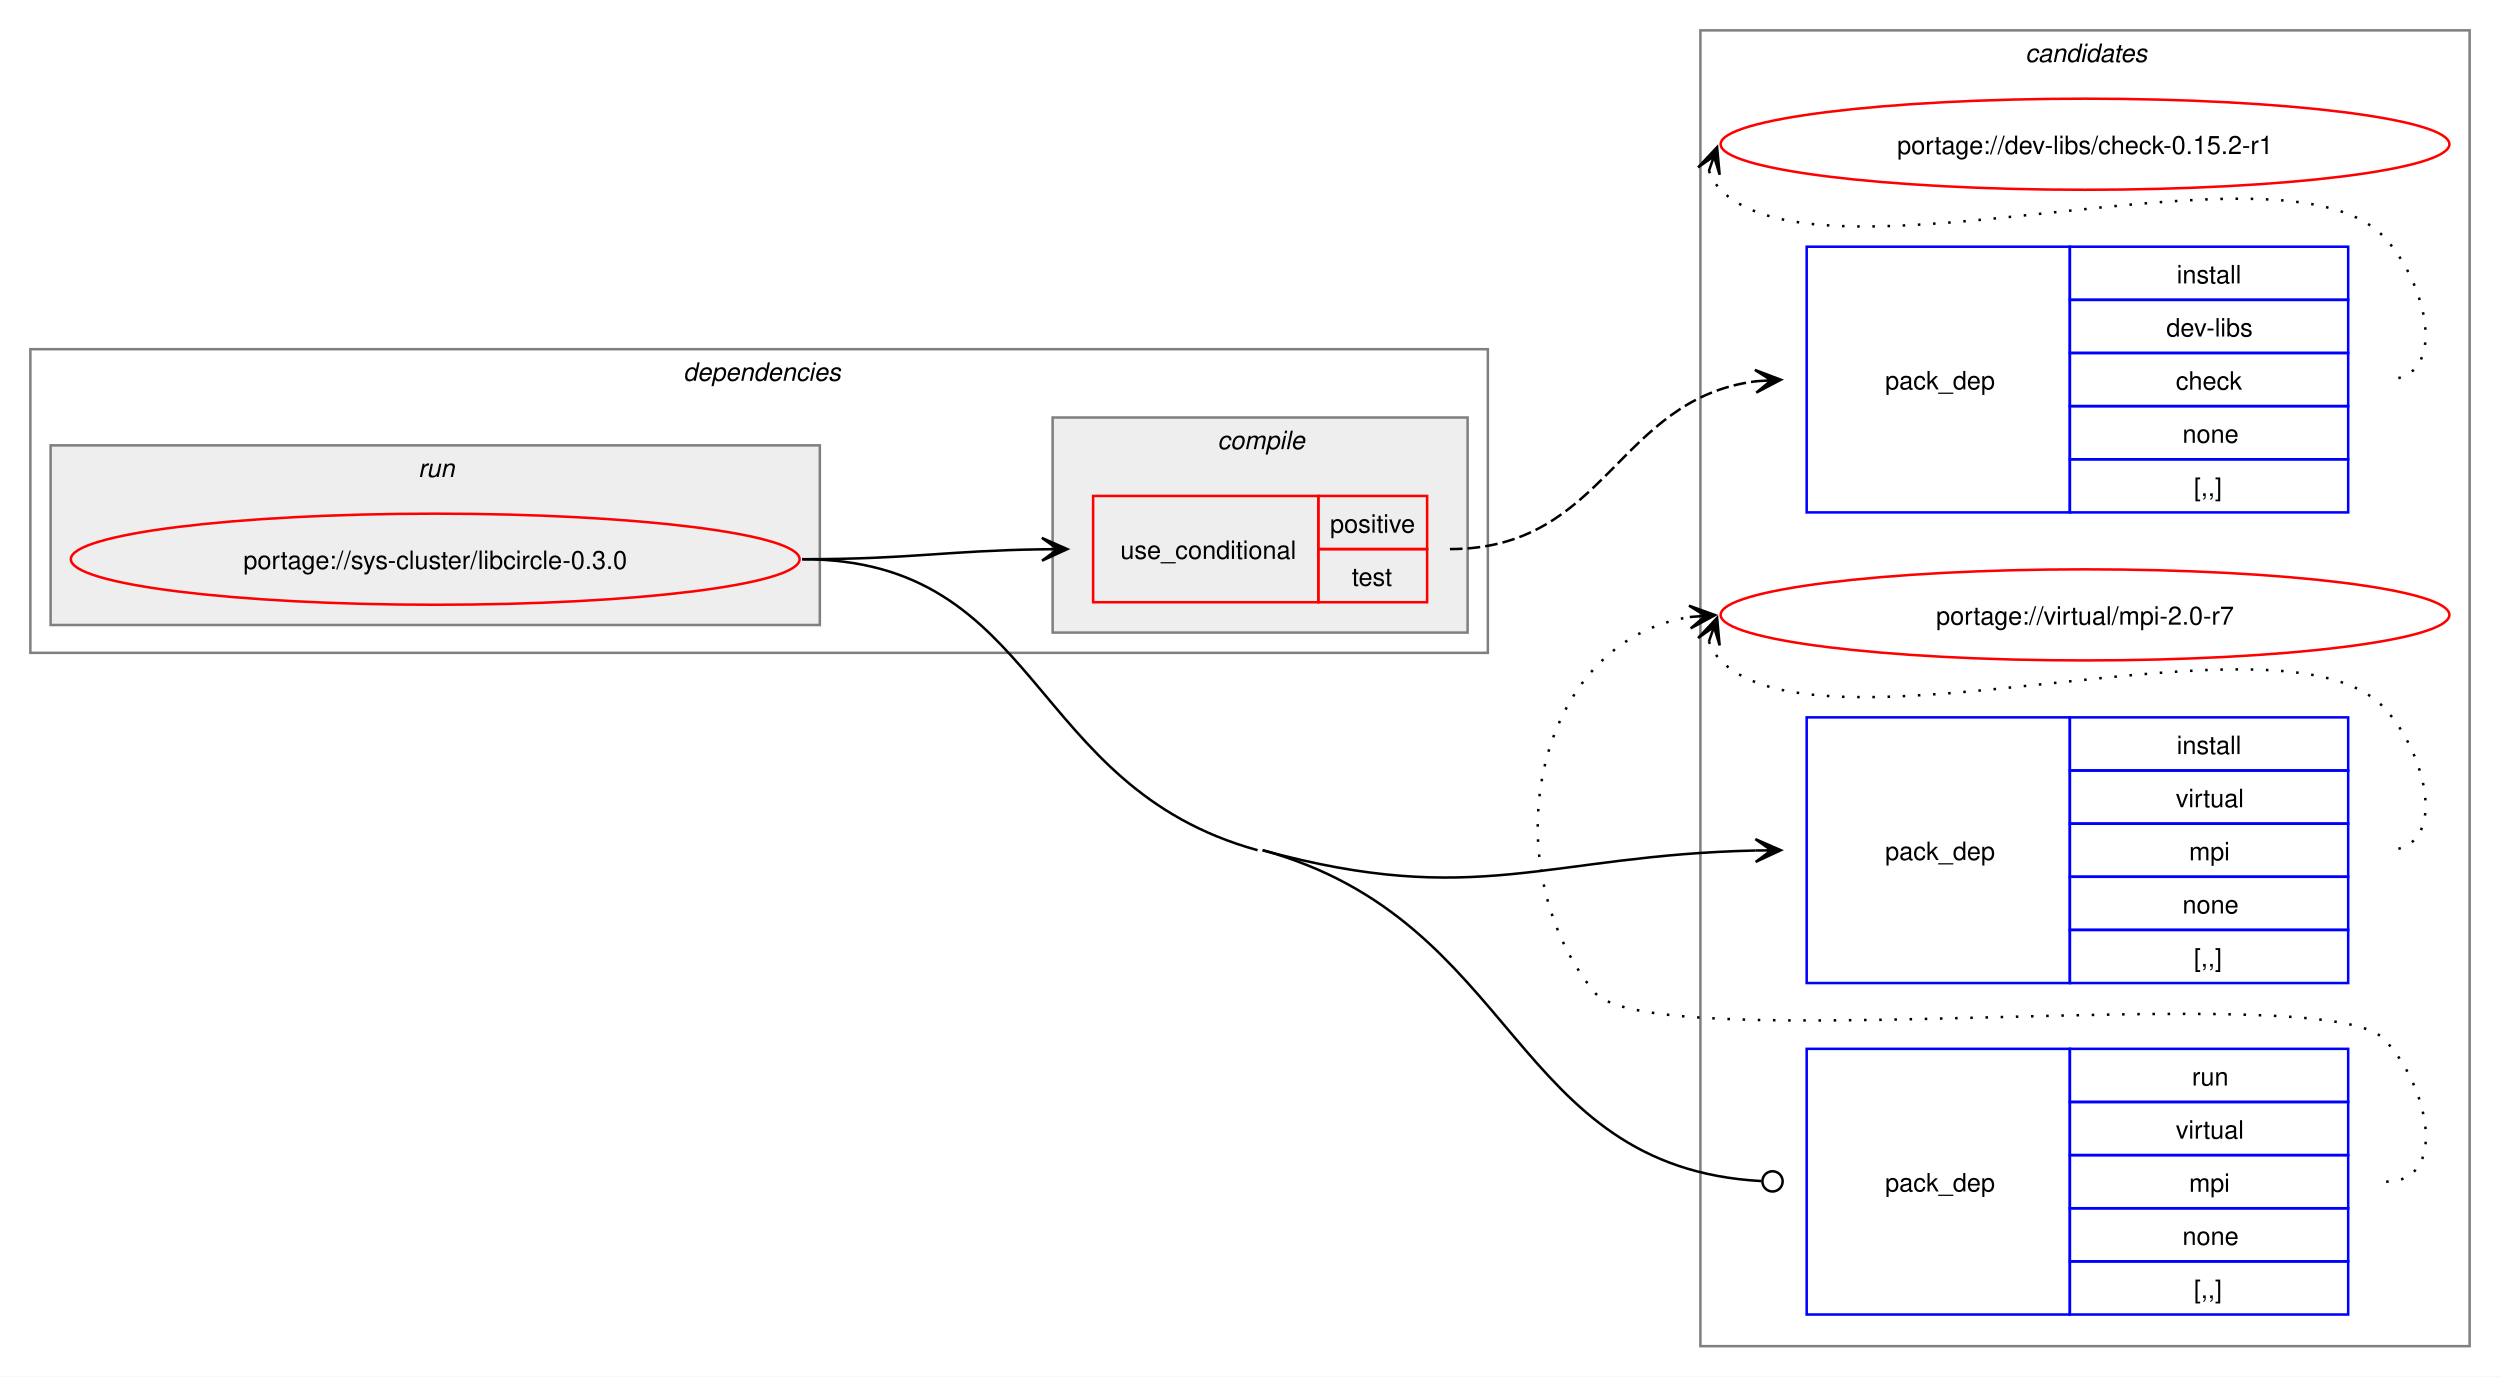
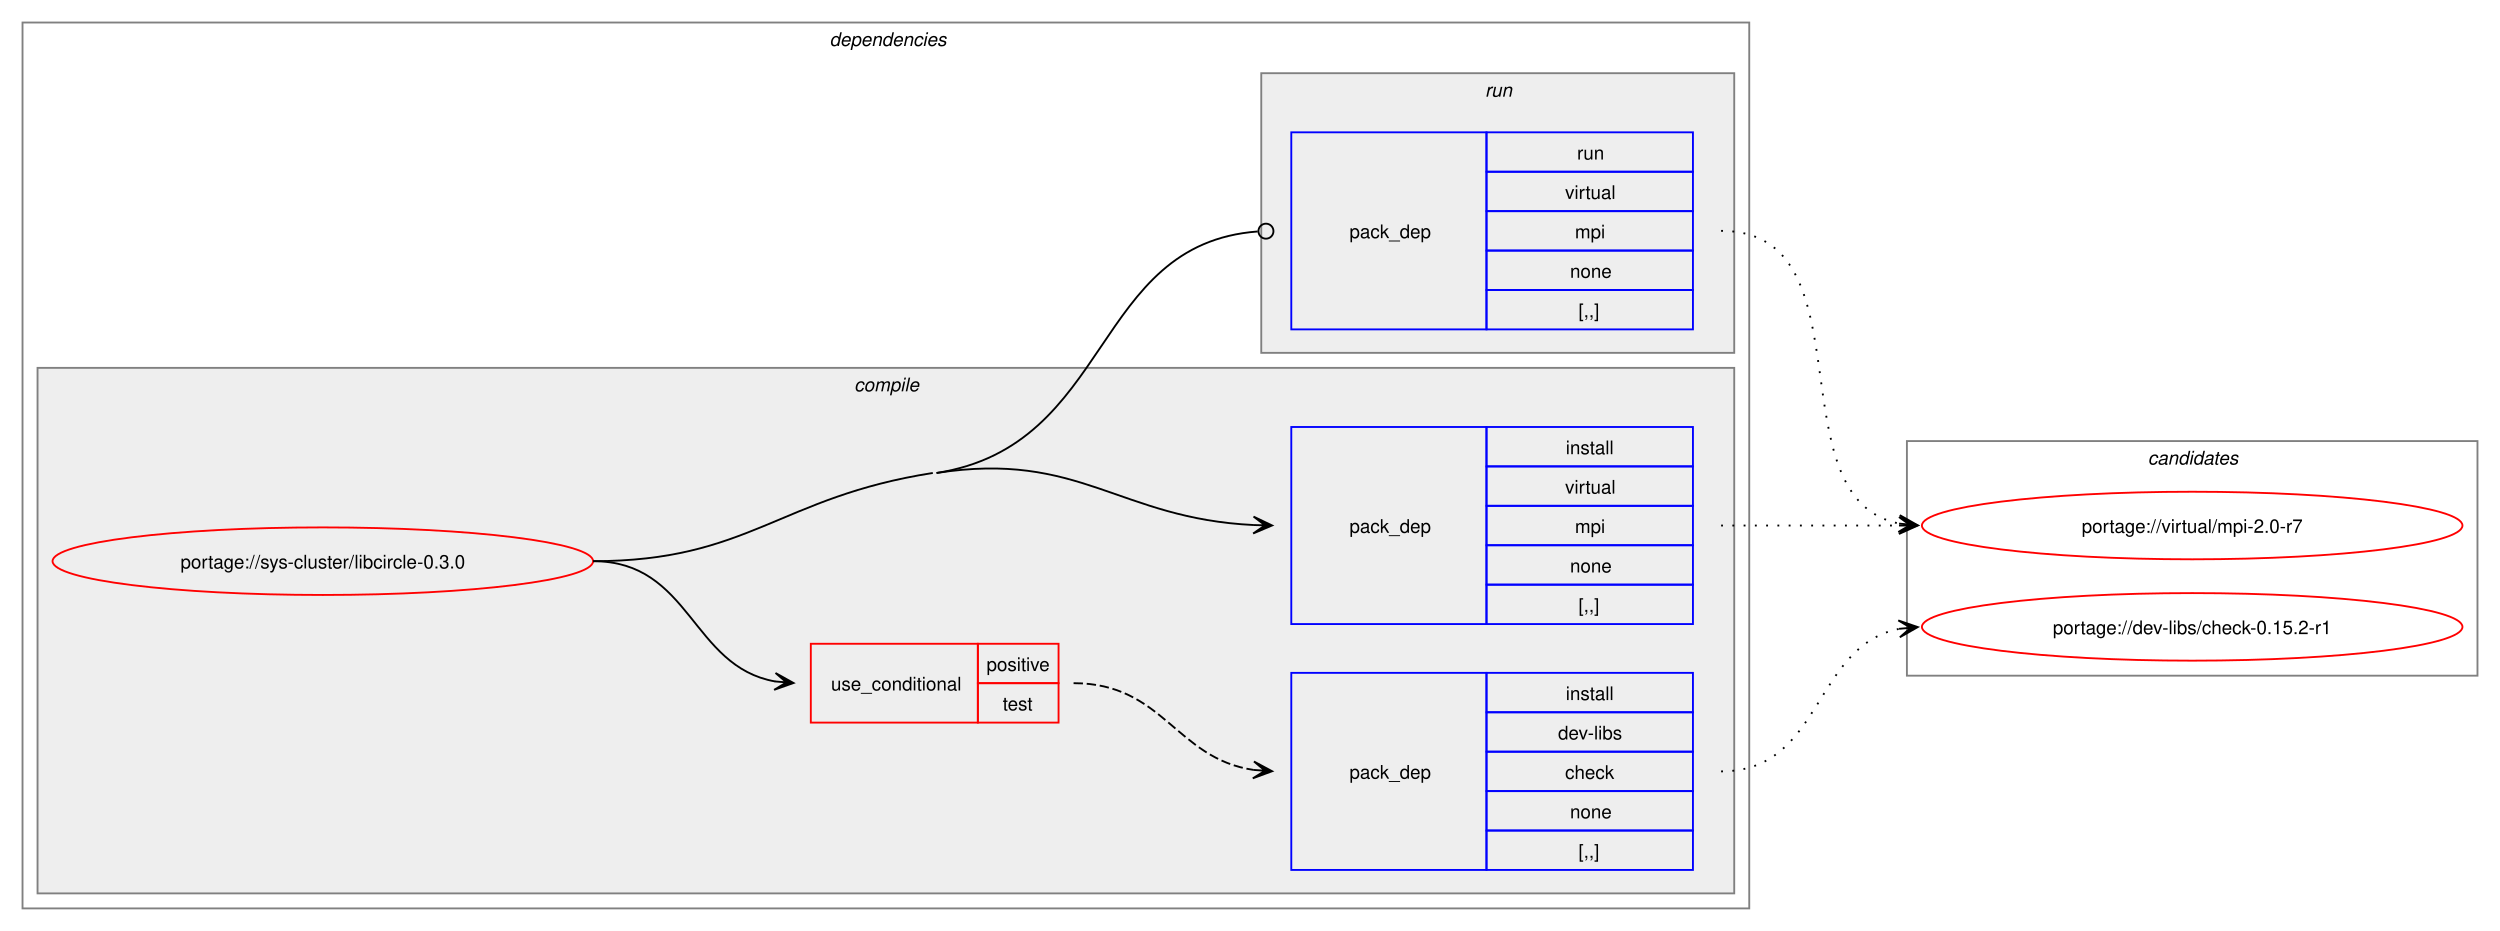
- <svg xmlns="http://www.w3.org/2000/svg" xmlns:xlink="http://www.w3.org/1999/xlink" width="988pt" height="544pt" viewBox="0.00 0.00 988.00 544.00">
-   <g id="graph0" class="graph" transform="scale(1 1) rotate(0) translate(4 540)">
-     <polygon fill="white" stroke="none" points="-4,4 -4,-540 984,-540 984,4 -4,4" />
-     <g id="clust10" class="cluster">
-       <polygon fill="none" stroke="gray" points="668,-8 668,-528 972,-528 972,-8 668,-8" />
-       <text text-anchor="start" x="796.38" y="-515.5" font-family="Helvetica,sans-Serif" font-style="italic" font-size="10.00">candidates</text>
+ <svg xmlns="http://www.w3.org/2000/svg" xmlns:xlink="http://www.w3.org/1999/xlink" width="1332pt" height="496pt" viewBox="0.00 0.00 1332.00 496.00">
+   <g id="graph0" class="graph" transform="scale(1 1) rotate(0) translate(4 492)">
+     <polygon fill="white" stroke="none" points="-4,4 -4,-492 1328,-492 1328,4 -4,4" />
+     <g id="clust2" class="cluster">
+       <polygon fill="none" stroke="gray" points="8,-8 8,-480 928,-480 928,-8 8,-8" />
+       <text text-anchor="start" x="438" y="-467.5" font-family="Helvetica,sans-Serif" font-style="italic" font-size="10.00">dependencies</text>
    </g>
-     <g id="clust2" class="cluster">
-       <polygon fill="none" stroke="gray" points="8,-282 8,-402 584,-402 584,-282 8,-282" />
-       <text text-anchor="start" x="266" y="-389.5" font-family="Helvetica,sans-Serif" font-style="italic" font-size="10.00">dependencies</text>
+     <g id="clust3" class="cluster">
+       <polygon fill="#eeeeee" stroke="gray" points="16,-16 16,-296 920,-296 920,-16 16,-16" />
+       <text text-anchor="start" x="451.12" y="-283.5" font-family="Helvetica,sans-Serif" font-style="italic" font-size="10.00">compile</text>
    </g>
    <g id="clust8" class="cluster">
-       <polygon fill="#eeeeee" stroke="gray" points="16,-293 16,-364 320,-364 320,-293 16,-293" />
-       <text text-anchor="start" x="161.25" y="-351.5" font-family="Helvetica,sans-Serif" font-style="italic" font-size="10.00">run</text>
+       <polygon fill="#eeeeee" stroke="gray" points="668,-304 668,-453 920,-453 920,-304 668,-304" />
+       <text text-anchor="start" x="787.25" y="-440.5" font-family="Helvetica,sans-Serif" font-style="italic" font-size="10.00">run</text>
    </g>
-     <g id="clust3" class="cluster">
-       <polygon fill="#eeeeee" stroke="gray" points="412,-290 412,-375 576,-375 576,-290 412,-290" />
-       <text text-anchor="start" x="477.12" y="-362.5" font-family="Helvetica,sans-Serif" font-style="italic" font-size="10.00">compile</text>
+     <g id="clust10" class="cluster">
+       <polygon fill="none" stroke="gray" points="1012,-132 1012,-257 1316,-257 1316,-132 1012,-132" />
+       <text text-anchor="start" x="1140.38" y="-244.5" font-family="Helvetica,sans-Serif" font-style="italic" font-size="10.00">candidates</text>
    </g>
    <g id="node1" class="node">
      <g id="a_node1">
        <a xlink:href="../sys-cluster/libcircle-0.3.0.svg" xlink:title="portage://sys-cluster/libcircle-0.3.0">
-           <ellipse fill="none" stroke="red" cx="168" cy="-319" rx="144" ry="18" />
-           <text text-anchor="middle" x="168" y="-315.12" font-family="Helvetica,sans-Serif" font-size="10.00">portage://sys-cluster/libcircle-0.3.0</text>
+           <ellipse fill="none" stroke="red" cx="168" cy="-193" rx="144" ry="18" />
+           <text text-anchor="middle" x="168" y="-189.12" font-family="Helvetica,sans-Serif" font-size="10.00">portage://sys-cluster/libcircle-0.3.0</text>
        </a>
      </g>
    </g>
    <g id="node2" class="node">
-       <polygon fill="none" stroke="red" points="428,-302 428,-344 517,-344 517,-302 428,-302" />
-       <text text-anchor="start" x="438.75" y="-319.12" font-family="Helvetica,sans-Serif" font-size="10.00">use_conditional</text>
-       <polygon fill="none" stroke="red" points="517,-323 517,-344 560,-344 560,-323 517,-323" />
-       <text text-anchor="start" x="521.62" y="-329.5" font-family="Helvetica,sans-Serif" font-size="10.00">positive</text>
-       <polygon fill="none" stroke="red" points="517,-302 517,-323 560,-323 560,-302 517,-302" />
-       <text text-anchor="start" x="530.25" y="-308.5" font-family="Helvetica,sans-Serif" font-size="10.00">test</text>
+       <polygon fill="none" stroke="red" points="428,-107 428,-149 517,-149 517,-107 428,-107" />
+       <text text-anchor="start" x="438.75" y="-124.12" font-family="Helvetica,sans-Serif" font-size="10.00">use_conditional</text>
+       <polygon fill="none" stroke="red" points="517,-128 517,-149 560,-149 560,-128 517,-128" />
+       <text text-anchor="start" x="521.62" y="-134.5" font-family="Helvetica,sans-Serif" font-size="10.00">positive</text>
+       <polygon fill="none" stroke="red" points="517,-107 517,-128 560,-128 560,-107 517,-107" />
+       <text text-anchor="start" x="530.25" y="-113.5" font-family="Helvetica,sans-Serif" font-size="10.00">test</text>
    </g>
    <g id="edge2" class="edge">
-       <path fill="none" stroke="black" d="M313,-319C356.28,-319 369.7,-322.37 408.07,-322.92" />
-       <polygon fill="black" stroke="black" points="417.78,-322.99 407.75,-327.42 414,-322.97 407.78,-322.92 407.78,-322.92 407.78,-322.92 414,-322.97 407.81,-318.42 417.78,-322.99" />
+       <path fill="none" stroke="black" d="M312,-193C364.08,-193 364.25,-136.82 409.03,-128.92" />
+       <polygon fill="black" stroke="black" points="418.79,-128.1 409.2,-133.42 415.02,-128.42 408.82,-128.94 408.82,-128.94 408.82,-128.94 415.02,-128.42 408.45,-124.45 418.79,-128.1" />
    </g>
    <g id="node4" class="node">
-       <polygon fill="none" stroke="blue" points="710,-151.5 710,-256.5 814,-256.5 814,-151.5 710,-151.5" />
-       <text text-anchor="start" x="741" y="-200.12" font-family="Helvetica,sans-Serif" font-size="10.00">pack_dep</text>
-       <polygon fill="none" stroke="blue" points="814,-235.5 814,-256.5 924,-256.5 924,-235.5 814,-235.5" />
-       <text text-anchor="start" x="856.25" y="-242" font-family="Helvetica,sans-Serif" font-size="10.00">install</text>
-       <polygon fill="none" stroke="blue" points="814,-214.5 814,-235.5 924,-235.5 924,-214.5 814,-214.5" />
-       <text text-anchor="start" x="855.88" y="-221" font-family="Helvetica,sans-Serif" font-size="10.00">virtual</text>
-       <polygon fill="none" stroke="blue" points="814,-193.5 814,-214.5 924,-214.5 924,-193.5 814,-193.5" />
-       <text text-anchor="start" x="861.12" y="-200" font-family="Helvetica,sans-Serif" font-size="10.00">mpi</text>
-       <polygon fill="none" stroke="blue" points="814,-172.5 814,-193.5 924,-193.5 924,-172.5 814,-172.5" />
-       <text text-anchor="start" x="858.5" y="-179" font-family="Helvetica,sans-Serif" font-size="10.00">none</text>
-       <polygon fill="none" stroke="blue" points="814,-151.5 814,-172.5 924,-172.5 924,-151.5 814,-151.5" />
-       <text text-anchor="start" x="863" y="-158" font-family="Helvetica,sans-Serif" font-size="10.00">[,,]</text>
+       <polygon fill="none" stroke="blue" points="684,-159.5 684,-264.5 788,-264.5 788,-159.5 684,-159.5" />
+       <text text-anchor="start" x="715" y="-208.12" font-family="Helvetica,sans-Serif" font-size="10.00">pack_dep</text>
+       <polygon fill="none" stroke="blue" points="788,-243.5 788,-264.5 898,-264.5 898,-243.5 788,-243.5" />
+       <text text-anchor="start" x="830.25" y="-250" font-family="Helvetica,sans-Serif" font-size="10.00">install</text>
+       <polygon fill="none" stroke="blue" points="788,-222.5 788,-243.5 898,-243.5 898,-222.5 788,-222.5" />
+       <text text-anchor="start" x="829.88" y="-229" font-family="Helvetica,sans-Serif" font-size="10.00">virtual</text>
+       <polygon fill="none" stroke="blue" points="788,-201.5 788,-222.5 898,-222.5 898,-201.5 788,-201.5" />
+       <text text-anchor="start" x="835.12" y="-208" font-family="Helvetica,sans-Serif" font-size="10.00">mpi</text>
+       <polygon fill="none" stroke="blue" points="788,-180.5 788,-201.5 898,-201.5 898,-180.5 788,-180.5" />
+       <text text-anchor="start" x="832.5" y="-187" font-family="Helvetica,sans-Serif" font-size="10.00">none</text>
+       <polygon fill="none" stroke="blue" points="788,-159.5 788,-180.5 898,-180.5 898,-159.5 788,-159.5" />
+       <text text-anchor="start" x="837" y="-166" font-family="Helvetica,sans-Serif" font-size="10.00">[,,]</text>
    </g>
    <g id="edge3" class="edge">
-       <path fill="none" stroke="black" d="M495,-204C579.56,-180.71 607.14,-202.04 689.8,-203.88" />
-       <polygon fill="black" stroke="black" points="699.78,-203.99 689.73,-208.38 696,-203.94 689.78,-203.88 689.78,-203.88 689.78,-203.88 696,-203.94 689.83,-199.38 699.78,-203.99" />
+       <path fill="none" stroke="black" d="M495,-240C571.24,-251.91 592.12,-215.68 664.01,-212.26" />
+       <polygon fill="black" stroke="black" points="673.78,-212.03 663.89,-216.76 670,-212.12 663.78,-212.26 663.78,-212.26 663.78,-212.26 670,-212.12 663.68,-207.76 673.78,-212.03" />
+       <path fill="none" stroke="black" d="M312,-193C395.11,-193 410.88,-227.17 493,-240" />
    </g>
    <g id="node5" class="node">
-       <polygon fill="none" stroke="blue" points="710,-20.5 710,-125.5 814,-125.5 814,-20.5 710,-20.5" />
-       <text text-anchor="start" x="741" y="-69.12" font-family="Helvetica,sans-Serif" font-size="10.00">pack_dep</text>
-       <polygon fill="none" stroke="blue" points="814,-104.5 814,-125.5 924,-125.5 924,-104.5 814,-104.5" />
-       <text text-anchor="start" x="862.25" y="-111" font-family="Helvetica,sans-Serif" font-size="10.00">run</text>
-       <polygon fill="none" stroke="blue" points="814,-83.5 814,-104.5 924,-104.5 924,-83.5 814,-83.5" />
-       <text text-anchor="start" x="855.88" y="-90" font-family="Helvetica,sans-Serif" font-size="10.00">virtual</text>
-       <polygon fill="none" stroke="blue" points="814,-62.5 814,-83.5 924,-83.5 924,-62.5 814,-62.5" />
-       <text text-anchor="start" x="861.12" y="-69" font-family="Helvetica,sans-Serif" font-size="10.00">mpi</text>
-       <polygon fill="none" stroke="blue" points="814,-41.5 814,-62.5 924,-62.5 924,-41.5 814,-41.5" />
-       <text text-anchor="start" x="858.5" y="-48" font-family="Helvetica,sans-Serif" font-size="10.00">none</text>
-       <polygon fill="none" stroke="blue" points="814,-20.5 814,-41.5 924,-41.5 924,-20.5 814,-20.5" />
-       <text text-anchor="start" x="863" y="-27" font-family="Helvetica,sans-Serif" font-size="10.00">[,,]</text>
+       <polygon fill="none" stroke="blue" points="684,-316.5 684,-421.5 788,-421.5 788,-316.5 684,-316.5" />
+       <text text-anchor="start" x="715" y="-365.12" font-family="Helvetica,sans-Serif" font-size="10.00">pack_dep</text>
+       <polygon fill="none" stroke="blue" points="788,-400.5 788,-421.5 898,-421.5 898,-400.5 788,-400.5" />
+       <text text-anchor="start" x="836.25" y="-407" font-family="Helvetica,sans-Serif" font-size="10.00">run</text>
+       <polygon fill="none" stroke="blue" points="788,-379.5 788,-400.5 898,-400.5 898,-379.5 788,-379.5" />
+       <text text-anchor="start" x="829.88" y="-386" font-family="Helvetica,sans-Serif" font-size="10.00">virtual</text>
+       <polygon fill="none" stroke="blue" points="788,-358.5 788,-379.5 898,-379.5 898,-358.5 788,-358.5" />
+       <text text-anchor="start" x="835.12" y="-365" font-family="Helvetica,sans-Serif" font-size="10.00">mpi</text>
+       <polygon fill="none" stroke="blue" points="788,-337.5 788,-358.5 898,-358.5 898,-337.5 788,-337.5" />
+       <text text-anchor="start" x="832.5" y="-344" font-family="Helvetica,sans-Serif" font-size="10.00">none</text>
+       <polygon fill="none" stroke="blue" points="788,-316.5 788,-337.5 898,-337.5 898,-316.5 788,-316.5" />
+       <text text-anchor="start" x="837" y="-323" font-family="Helvetica,sans-Serif" font-size="10.00">[,,]</text>
    </g>
    <g id="edge4" class="edge">
-       <path fill="none" stroke="black" d="M495,-204C596.64,-176.01 592.81,-78.73 692.05,-73.24" />
-       <ellipse fill="none" stroke="black" cx="696.5" cy="-73.12" rx="4" ry="4" />
-       <path fill="none" stroke="black" d="M313,-319C407.93,-319 401.47,-229.2 493,-204" />
+       <path fill="none" stroke="black" d="M495,-240C589.2,-254.72 577.45,-361.98 666.1,-368.67" />
+       <ellipse fill="none" stroke="black" cx="670.5" cy="-368.83" rx="4" ry="4" />
    </g>
    <g id="node3" class="node">
-       <polygon fill="none" stroke="blue" points="710,-337.5 710,-442.5 814,-442.5 814,-337.5 710,-337.5" />
-       <text text-anchor="start" x="741" y="-386.12" font-family="Helvetica,sans-Serif" font-size="10.00">pack_dep</text>
-       <polygon fill="none" stroke="blue" points="814,-421.5 814,-442.5 924,-442.5 924,-421.5 814,-421.5" />
-       <text text-anchor="start" x="856.25" y="-428" font-family="Helvetica,sans-Serif" font-size="10.00">install</text>
-       <polygon fill="none" stroke="blue" points="814,-400.5 814,-421.5 924,-421.5 924,-400.5 814,-400.5" />
-       <text text-anchor="start" x="852.12" y="-407" font-family="Helvetica,sans-Serif" font-size="10.00">dev-libs</text>
-       <polygon fill="none" stroke="blue" points="814,-379.5 814,-400.5 924,-400.5 924,-379.5 814,-379.5" />
-       <text text-anchor="start" x="855.88" y="-386" font-family="Helvetica,sans-Serif" font-size="10.00">check</text>
-       <polygon fill="none" stroke="blue" points="814,-358.5 814,-379.5 924,-379.5 924,-358.5 814,-358.5" />
-       <text text-anchor="start" x="858.5" y="-365" font-family="Helvetica,sans-Serif" font-size="10.00">none</text>
-       <polygon fill="none" stroke="blue" points="814,-337.5 814,-358.5 924,-358.5 924,-337.5 814,-337.5" />
-       <text text-anchor="start" x="863" y="-344" font-family="Helvetica,sans-Serif" font-size="10.00">[,,]</text>
+       <polygon fill="none" stroke="blue" points="684,-28.5 684,-133.5 788,-133.5 788,-28.5 684,-28.5" />
+       <text text-anchor="start" x="715" y="-77.12" font-family="Helvetica,sans-Serif" font-size="10.00">pack_dep</text>
+       <polygon fill="none" stroke="blue" points="788,-112.5 788,-133.5 898,-133.5 898,-112.5 788,-112.5" />
+       <text text-anchor="start" x="830.25" y="-119" font-family="Helvetica,sans-Serif" font-size="10.00">install</text>
+       <polygon fill="none" stroke="blue" points="788,-91.5 788,-112.5 898,-112.5 898,-91.5 788,-91.5" />
+       <text text-anchor="start" x="826.12" y="-98" font-family="Helvetica,sans-Serif" font-size="10.00">dev-libs</text>
+       <polygon fill="none" stroke="blue" points="788,-70.5 788,-91.5 898,-91.5 898,-70.5 788,-70.5" />
+       <text text-anchor="start" x="829.88" y="-77" font-family="Helvetica,sans-Serif" font-size="10.00">check</text>
+       <polygon fill="none" stroke="blue" points="788,-49.5 788,-70.5 898,-70.5 898,-49.5 788,-49.5" />
+       <text text-anchor="start" x="832.5" y="-56" font-family="Helvetica,sans-Serif" font-size="10.00">none</text>
+       <polygon fill="none" stroke="blue" points="788,-28.5 788,-49.5 898,-49.5 898,-28.5 788,-28.5" />
+       <text text-anchor="start" x="837" y="-35" font-family="Helvetica,sans-Serif" font-size="10.00">[,,]</text>
    </g>
    <g id="edge1" class="edge">
-       <path fill="none" stroke="black" stroke-dasharray="5,2" d="M569,-323C630.94,-323 634.94,-382.38 690.08,-389.34" />
-       <polygon fill="black" stroke="black" points="699.78,-389.93 689.53,-393.81 696.01,-389.7 689.8,-389.32 689.8,-389.32 689.8,-389.32 696.01,-389.7 690.08,-384.83 699.78,-389.93" />
+       <path fill="none" stroke="black" stroke-dasharray="5,2" d="M568,-128C615.98,-128 622.3,-87.89 663.94,-81.78" />
+       <polygon fill="black" stroke="black" points="673.78,-81.09 664.12,-86.27 670.01,-81.35 663.81,-81.79 663.81,-81.79 663.81,-81.79 670.01,-81.35 663.49,-77.3 673.78,-81.09" />
    </g>
    <g id="node6" class="node">
      <g id="a_node6">
        <a xlink:href="../dev-libs/check-0.15.2-r1.svg" xlink:title="portage://dev-libs/check-0.15.2-r1">
-           <ellipse fill="none" stroke="red" cx="820" cy="-483" rx="144" ry="18" />
-           <text text-anchor="middle" x="820" y="-479.12" font-family="Helvetica,sans-Serif" font-size="10.00">portage://dev-libs/check-0.15.2-r1</text>
+           <ellipse fill="none" stroke="red" cx="1164" cy="-158" rx="144" ry="18" />
+           <text text-anchor="middle" x="1164" y="-154.12" font-family="Helvetica,sans-Serif" font-size="10.00">portage://dev-libs/check-0.15.2-r1</text>
        </a>
      </g>
    </g>
    <g id="edge5" class="edge">
-       <path fill="none" stroke="black" stroke-dasharray="1,5" d="M671.37,-472.45C672.4,-469.7 674.07,-466.96 676,-465 716.96,-423.42 897.83,-488.85 938,-446.5 955.28,-428.28 964.12,-390 939,-390" />
-       <polygon fill="black" stroke="black" points="674.6,-481.85 667.09,-473.86 673.37,-478.27 671.34,-472.39 671.34,-472.39 671.34,-472.39 673.37,-478.27 675.6,-470.93 674.6,-481.85" />
+       <path fill="none" stroke="black" stroke-dasharray="1,5" d="M913,-81C967.25,-81 961.88,-147.83 1007.98,-156.97" />
+       <polygon fill="black" stroke="black" points="1017.79,-157.89 1007.41,-161.44 1014.02,-157.53 1007.83,-156.96 1007.83,-156.96 1007.83,-156.96 1014.02,-157.53 1008.25,-152.48 1017.79,-157.89" />
    </g>
    <g id="node7" class="node">
      <g id="a_node7">
        <a xlink:href="../virtual/mpi-2.0-r7.svg" xlink:title="portage://virtual/mpi-2.0-r7">
-           <ellipse fill="none" stroke="red" cx="820" cy="-297" rx="144" ry="18" />
-           <text text-anchor="middle" x="820" y="-293.12" font-family="Helvetica,sans-Serif" font-size="10.00">portage://virtual/mpi-2.0-r7</text>
+           <ellipse fill="none" stroke="red" cx="1164" cy="-212" rx="144" ry="18" />
+           <text text-anchor="middle" x="1164" y="-208.12" font-family="Helvetica,sans-Serif" font-size="10.00">portage://virtual/mpi-2.0-r7</text>
        </a>
      </g>
    </g>
    <g id="edge6" class="edge">
-       <path fill="none" stroke="black" stroke-dasharray="1,5" d="M671.37,-286.45C672.4,-283.7 674.07,-280.96 676,-279 716.96,-237.42 897.83,-302.85 938,-260.5 955.28,-242.28 964.12,-204 939,-204" />
-       <polygon fill="black" stroke="black" points="674.6,-295.85 667.09,-287.86 673.37,-292.27 671.34,-286.39 671.34,-286.39 671.34,-286.39 673.37,-292.27 675.6,-284.93 674.6,-295.85" />
+       <path fill="none" stroke="black" stroke-dasharray="1,5" d="M913,-212C956.25,-212 969.72,-212 1008.08,-212" />
+       <polygon fill="black" stroke="black" points="1017.78,-212 1007.78,-216.5 1014,-212 1007.78,-212 1007.78,-212 1007.78,-212 1014,-212 1007.78,-207.5 1017.78,-212" />
    </g>
    <g id="edge7" class="edge">
-       <path fill="none" stroke="black" stroke-dasharray="1,5" d="M939,-73C964.12,-73 955.6,-111.59 938,-129.5 913.66,-154.27 647.83,-120.99 626,-148 584.57,-199.25 602.96,-286.75 663.98,-296.17" />
-       <polygon fill="black" stroke="black" points="673.79,-296.91 663.48,-300.65 670.01,-296.63 663.81,-296.16 663.81,-296.16 663.81,-296.16 670.01,-296.63 664.15,-291.67 673.79,-296.91" />
+       <path fill="none" stroke="black" stroke-dasharray="1,5" d="M913,-369C993.25,-369 940.33,-226.37 1008.1,-213" />
+       <polygon fill="black" stroke="black" points="1017.79,-212.11 1008.24,-217.51 1014.02,-212.46 1007.83,-213.03 1007.83,-213.03 1007.83,-213.03 1014.02,-212.46 1007.42,-208.55 1017.79,-212.11" />
    </g>
  </g>
</svg>
